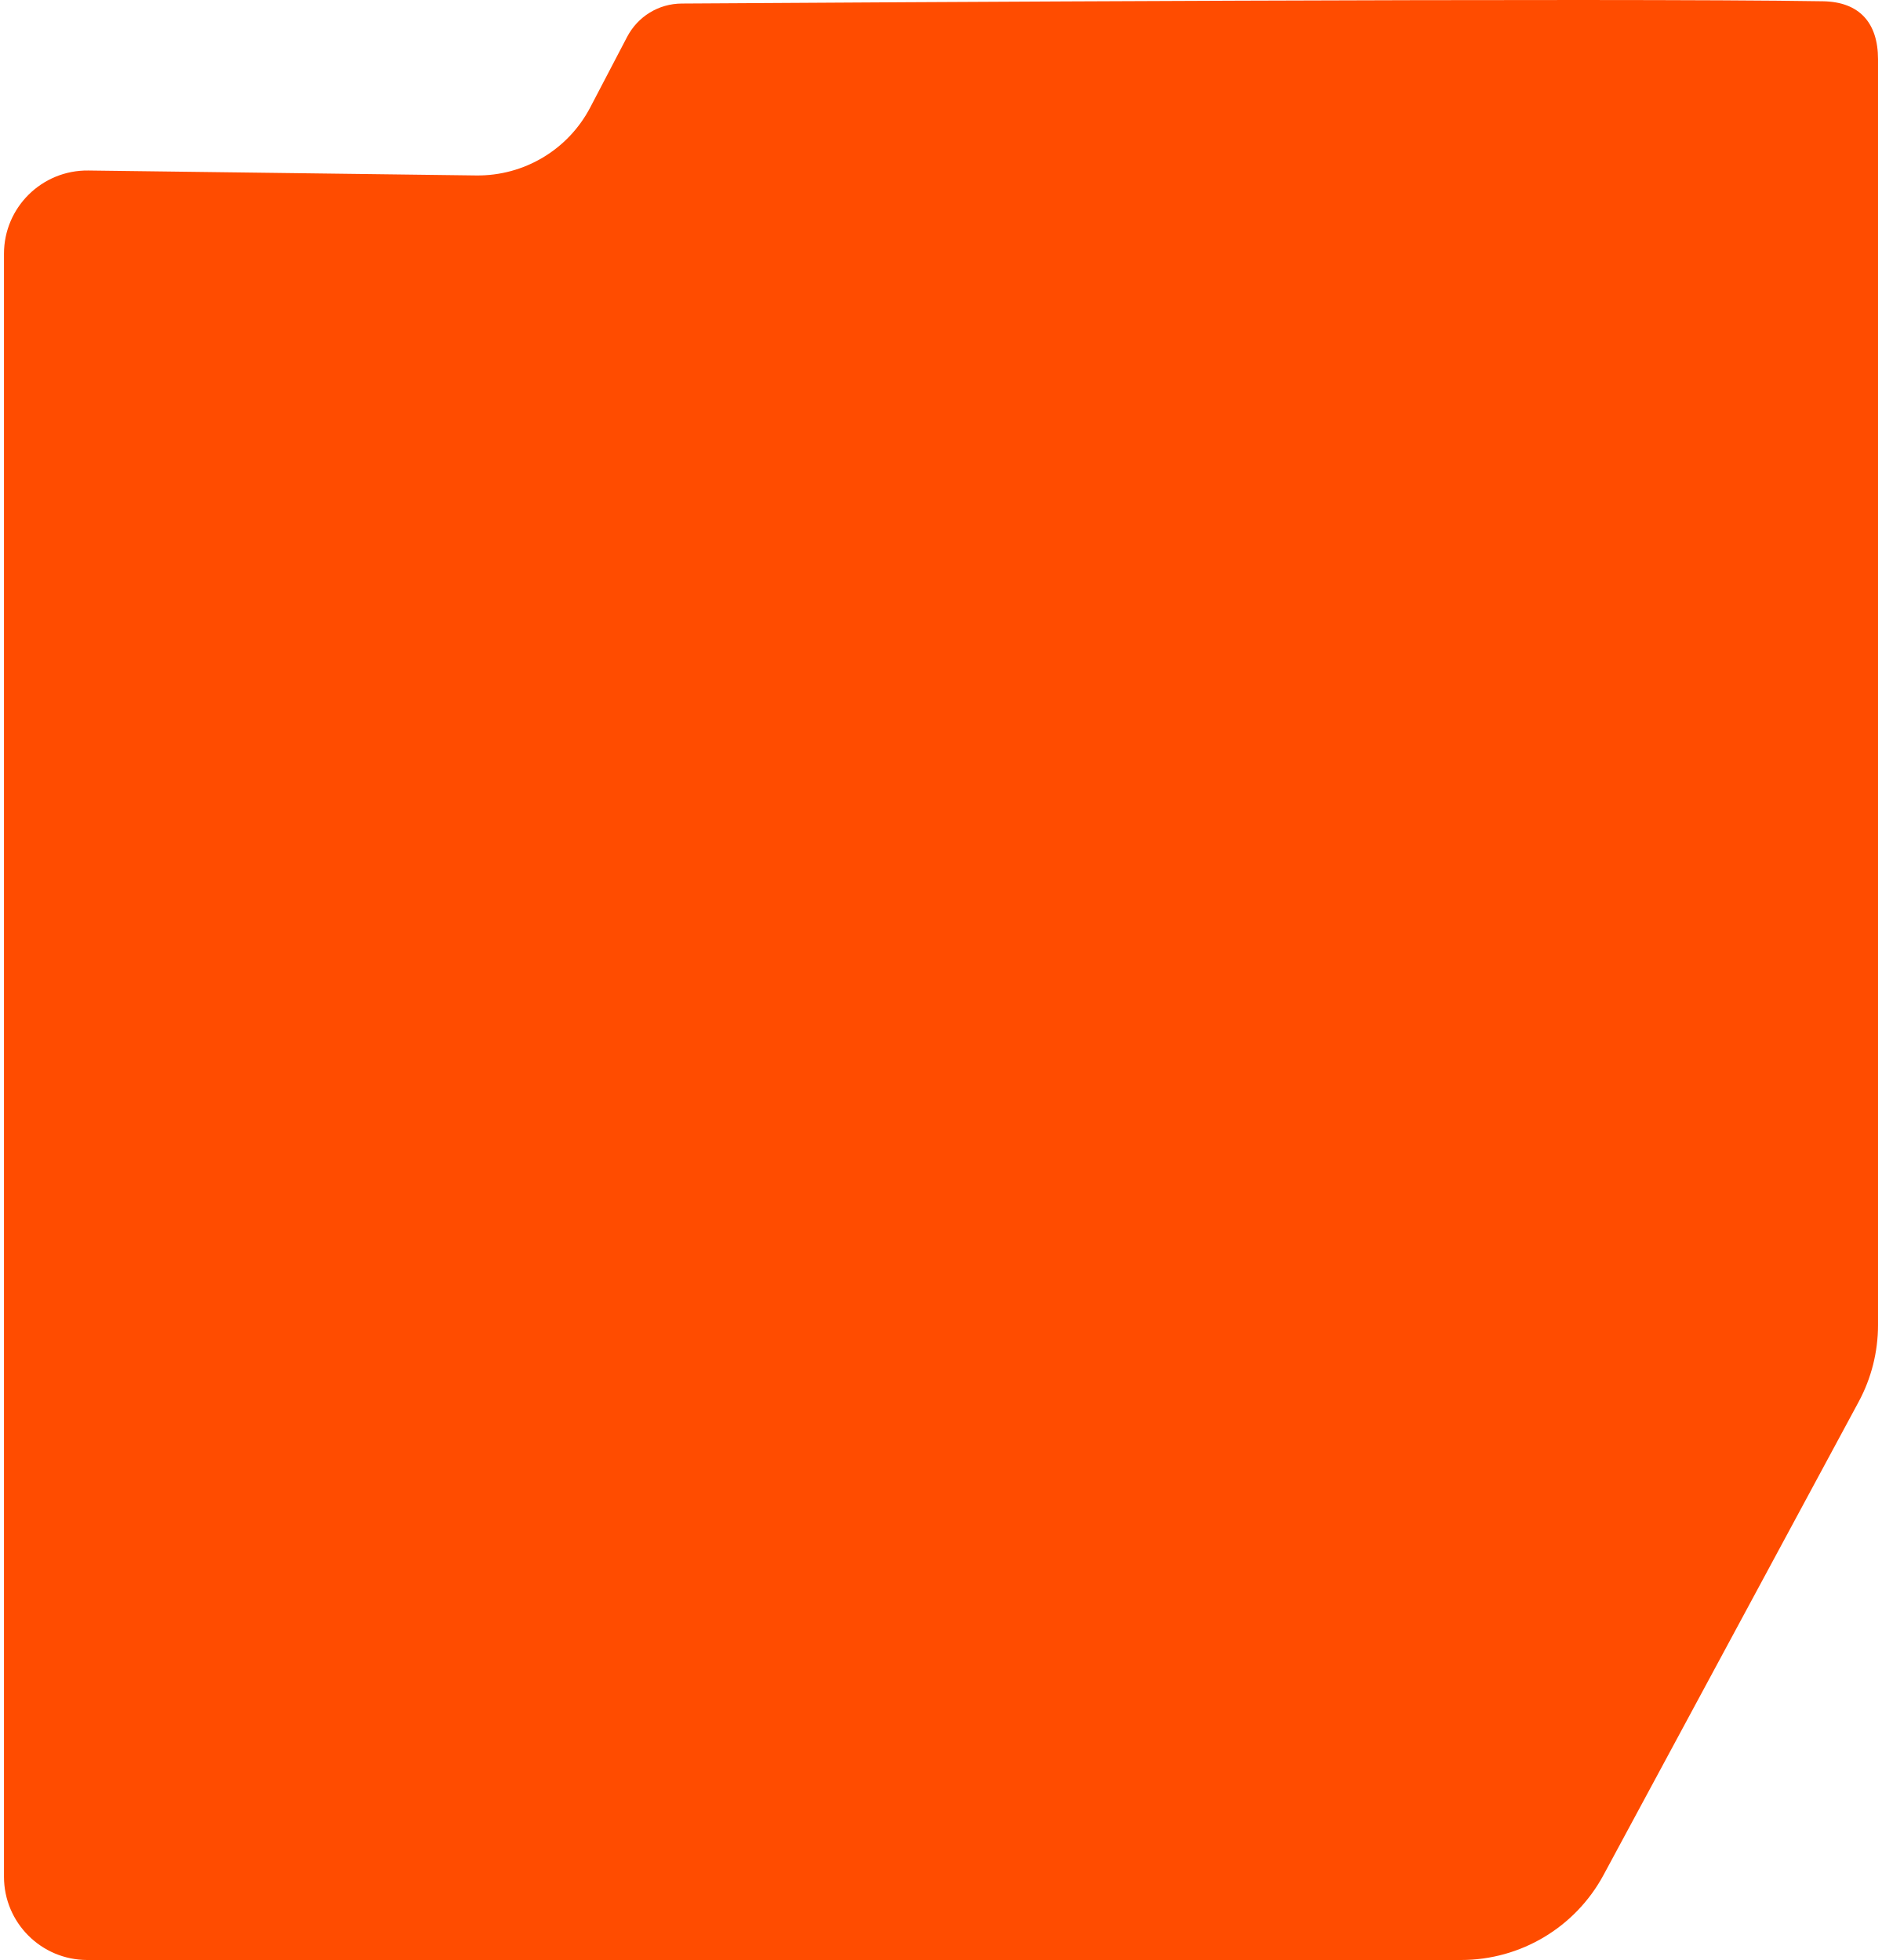
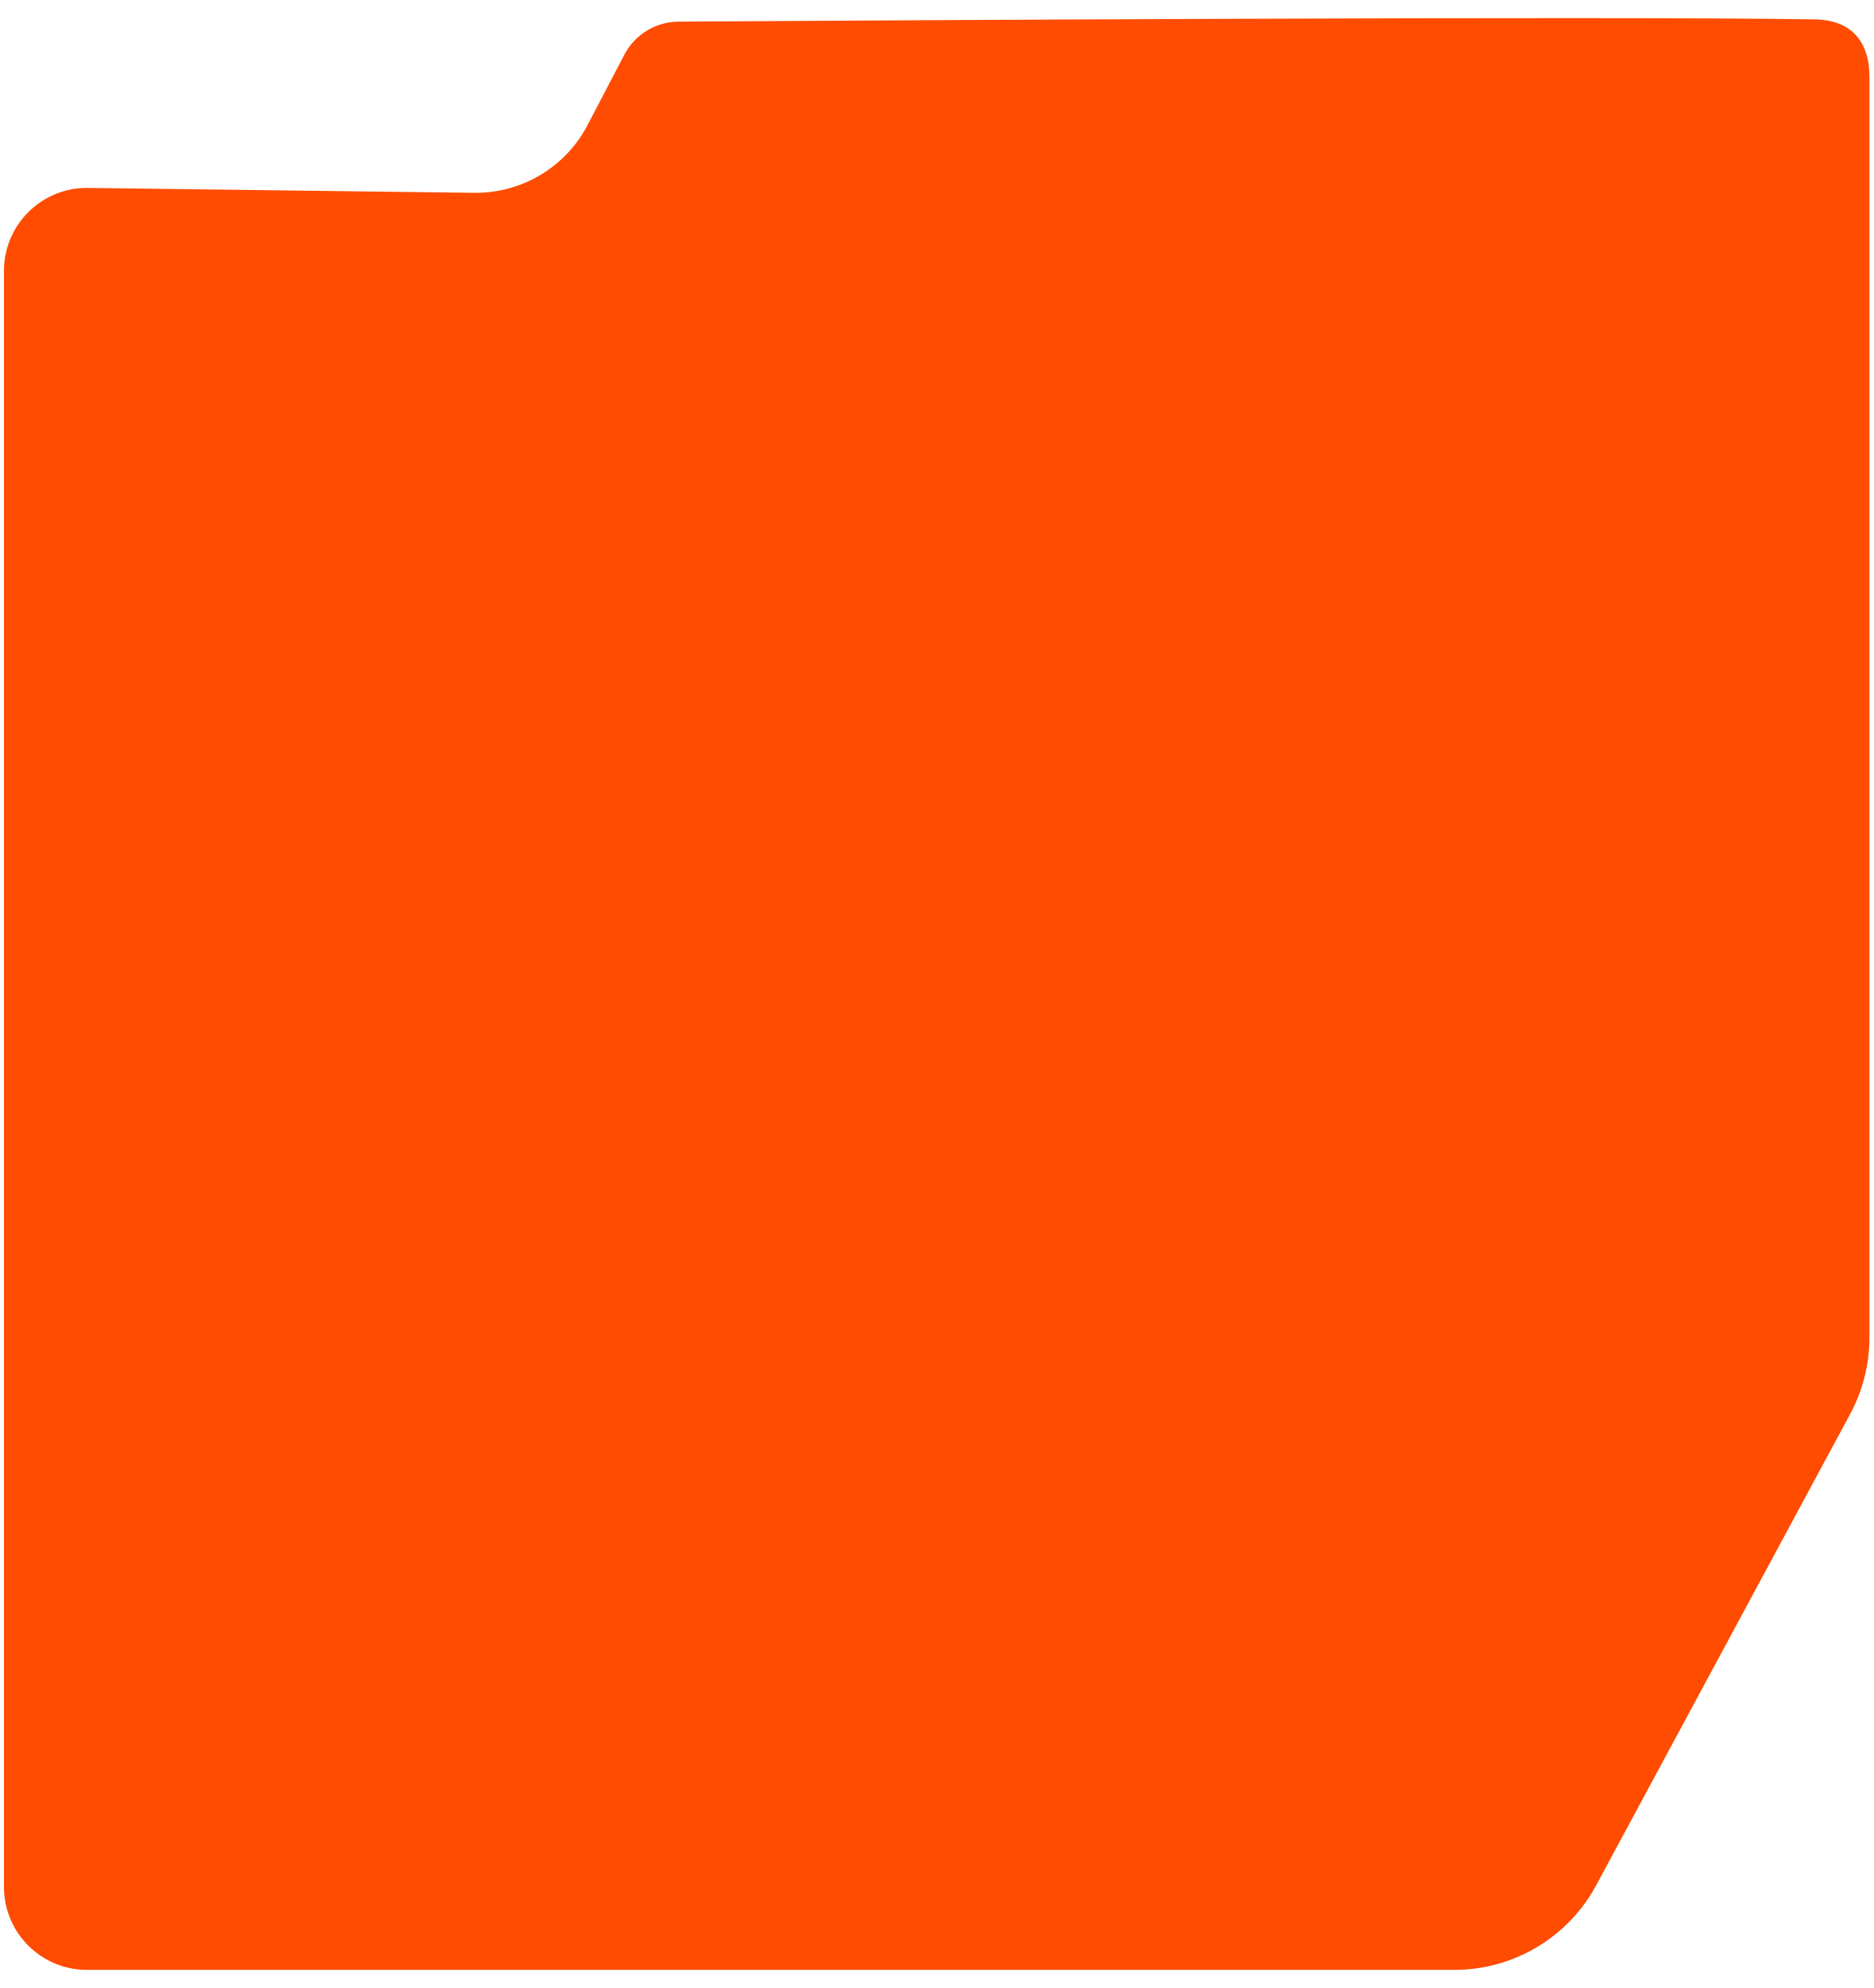
- <svg xmlns="http://www.w3.org/2000/svg" width="384" height="400" viewBox="0 0 384 400" fill="none">
+ <svg xmlns="http://www.w3.org/2000/svg" width="377" height="400" viewBox="0 0 384 400" fill="none">
  <path d="M327.179 382.658L379.235 286.086C381.829 281.274 383.187 275.894 383.187 270.427L383.187 12.078C383.187 4.66 379.388 0.382 371.971 0.26C328.952 -0.45 175.128 0.496 139.098 0.723C134.363 0.753 130.136 3.36 127.941 7.555C125.861 11.53 123.143 16.737 120.427 21.932C115.906 30.579 106.904 35.93 97.147 35.806L18.027 34.799C8.554 34.678 0.811 42.324 0.811 51.798L0.811 383C0.811 392.389 8.422 400 17.811 400L298.13 400C310.265 400 321.421 393.34 327.179 382.658Z" fill="#FF4C00" />
</svg>
